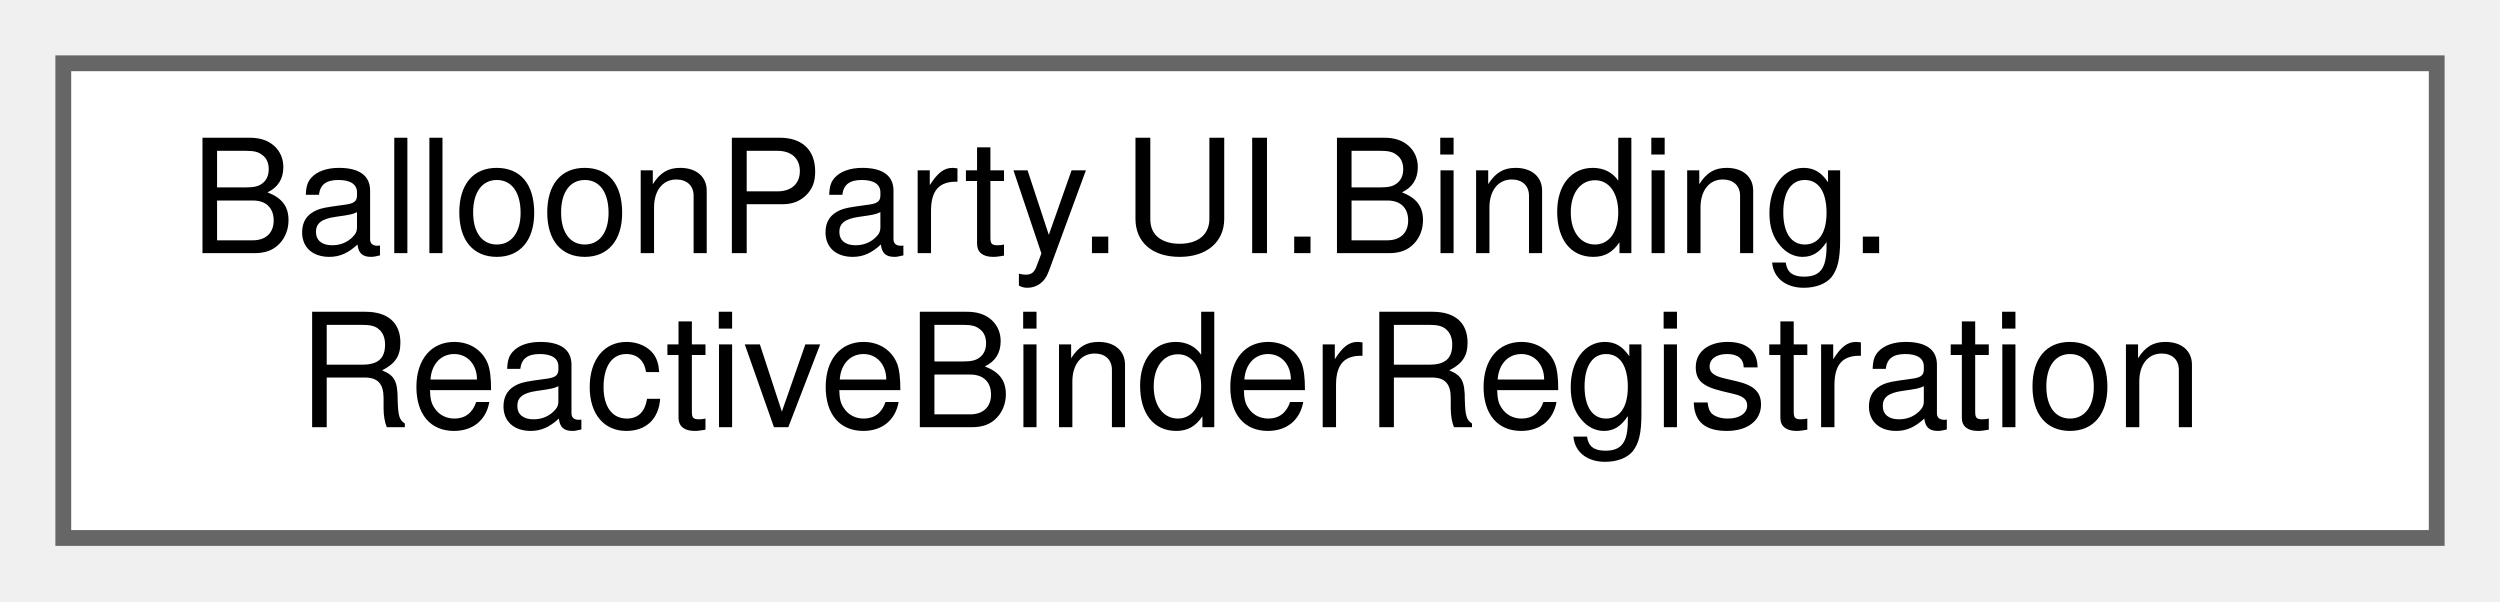
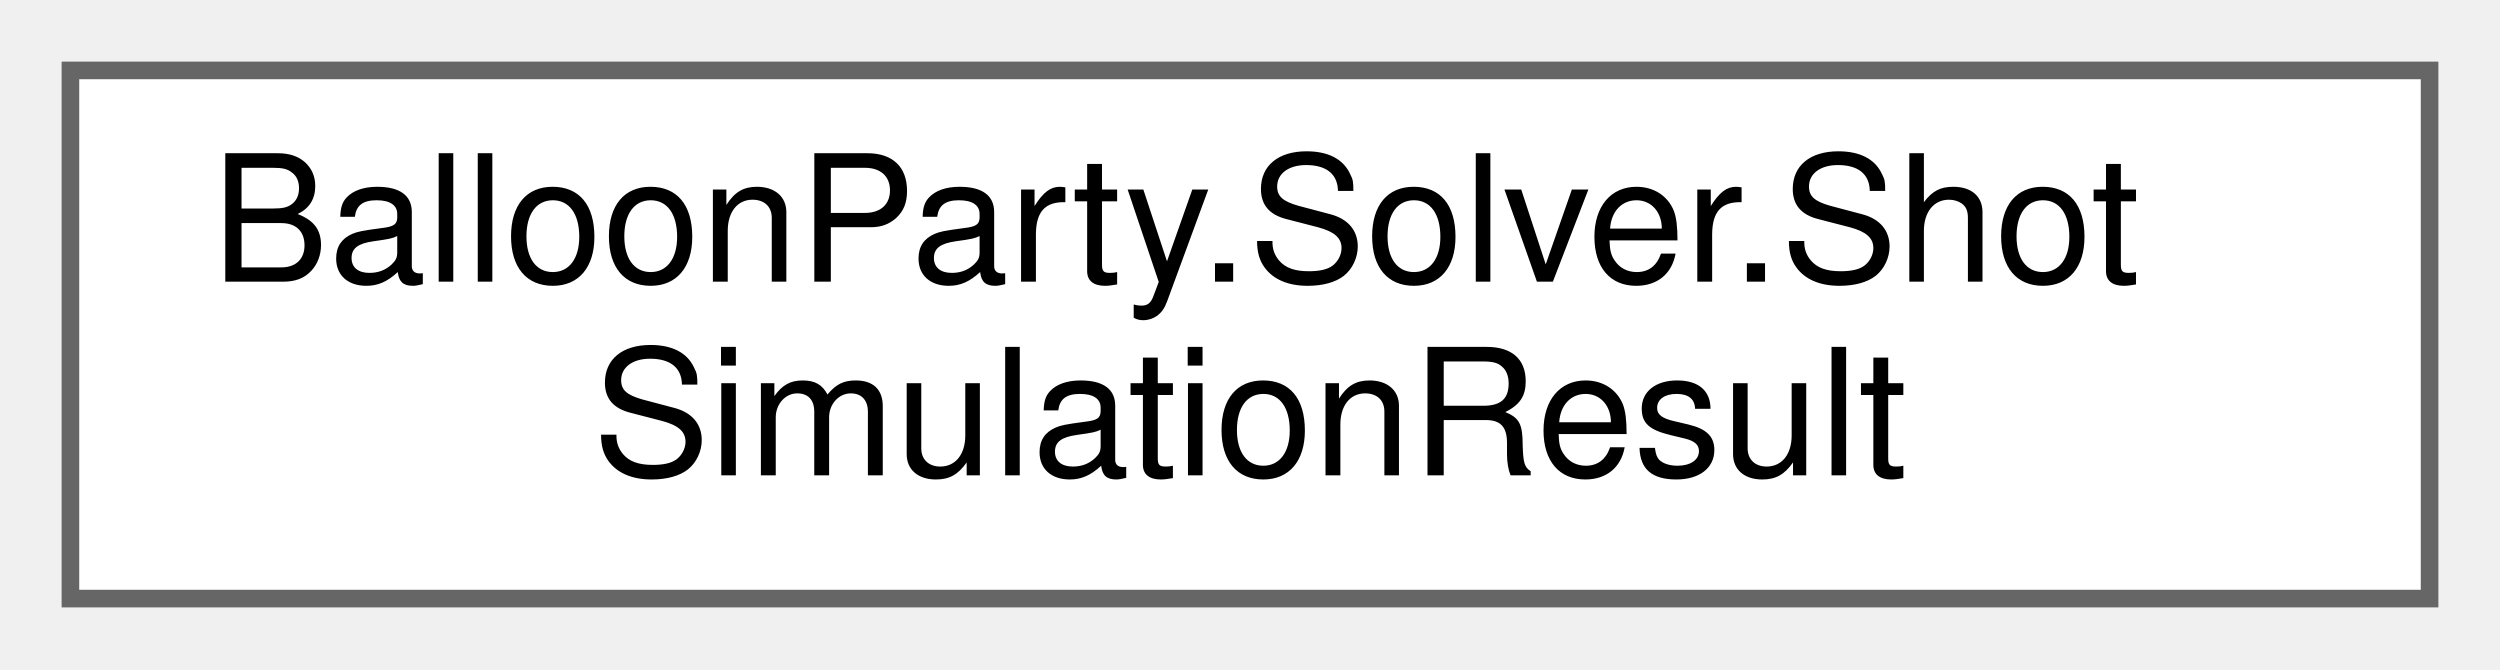
- <svg xmlns="http://www.w3.org/2000/svg" xmlns:xlink="http://www.w3.org/1999/xlink" width="158pt" height="38pt" viewBox="0.00 0.00 158.00 38.00">
+ <svg xmlns="http://www.w3.org/2000/svg" xmlns:xlink="http://www.w3.org/1999/xlink" width="142pt" height="38pt" viewBox="0.00 0.00 142.00 38.00">
  <g id="graph0" class="graph" transform="scale(1 1) rotate(0) translate(4 34)">
    <g id="Node000000" class="node">
      <g id="a_Node000000">
-         <a xlink:href="classBalloonParty_1_1UI_1_1Binding_1_1ReactiveBinderRegistration.html" target="_top" xlink:title=" ">
-           <polygon fill="white" stroke="#666666" points="150,-30 0,-30 0,0 150,0 150,-30" />
-           <text text-anchor="start" x="8" y="-18" font-family="Helvetica,sans-Serif" font-size="10.00">BalloonParty.UI.Binding.</text>
-           <text text-anchor="middle" x="75" y="-7" font-family="Helvetica,sans-Serif" font-size="10.00">ReactiveBinderRegistration</text>
+         <a xlink:href="structBalloonParty_1_1Solver_1_1ShotSimulationResult.html" target="_top" xlink:title="Outcome of one deterministic flight — see ShotSimulator.Simulate.">
+           <polygon fill="white" stroke="#666666" points="134,-30 0,-30 0,0 134,0 134,-30" />
+           <text text-anchor="start" x="8" y="-18" font-family="Helvetica,sans-Serif" font-size="10.00">BalloonParty.Solver.Shot</text>
+           <text text-anchor="middle" x="67" y="-7" font-family="Helvetica,sans-Serif" font-size="10.00">SimulationResult</text>
        </a>
      </g>
    </g>
  </g>
</svg>
